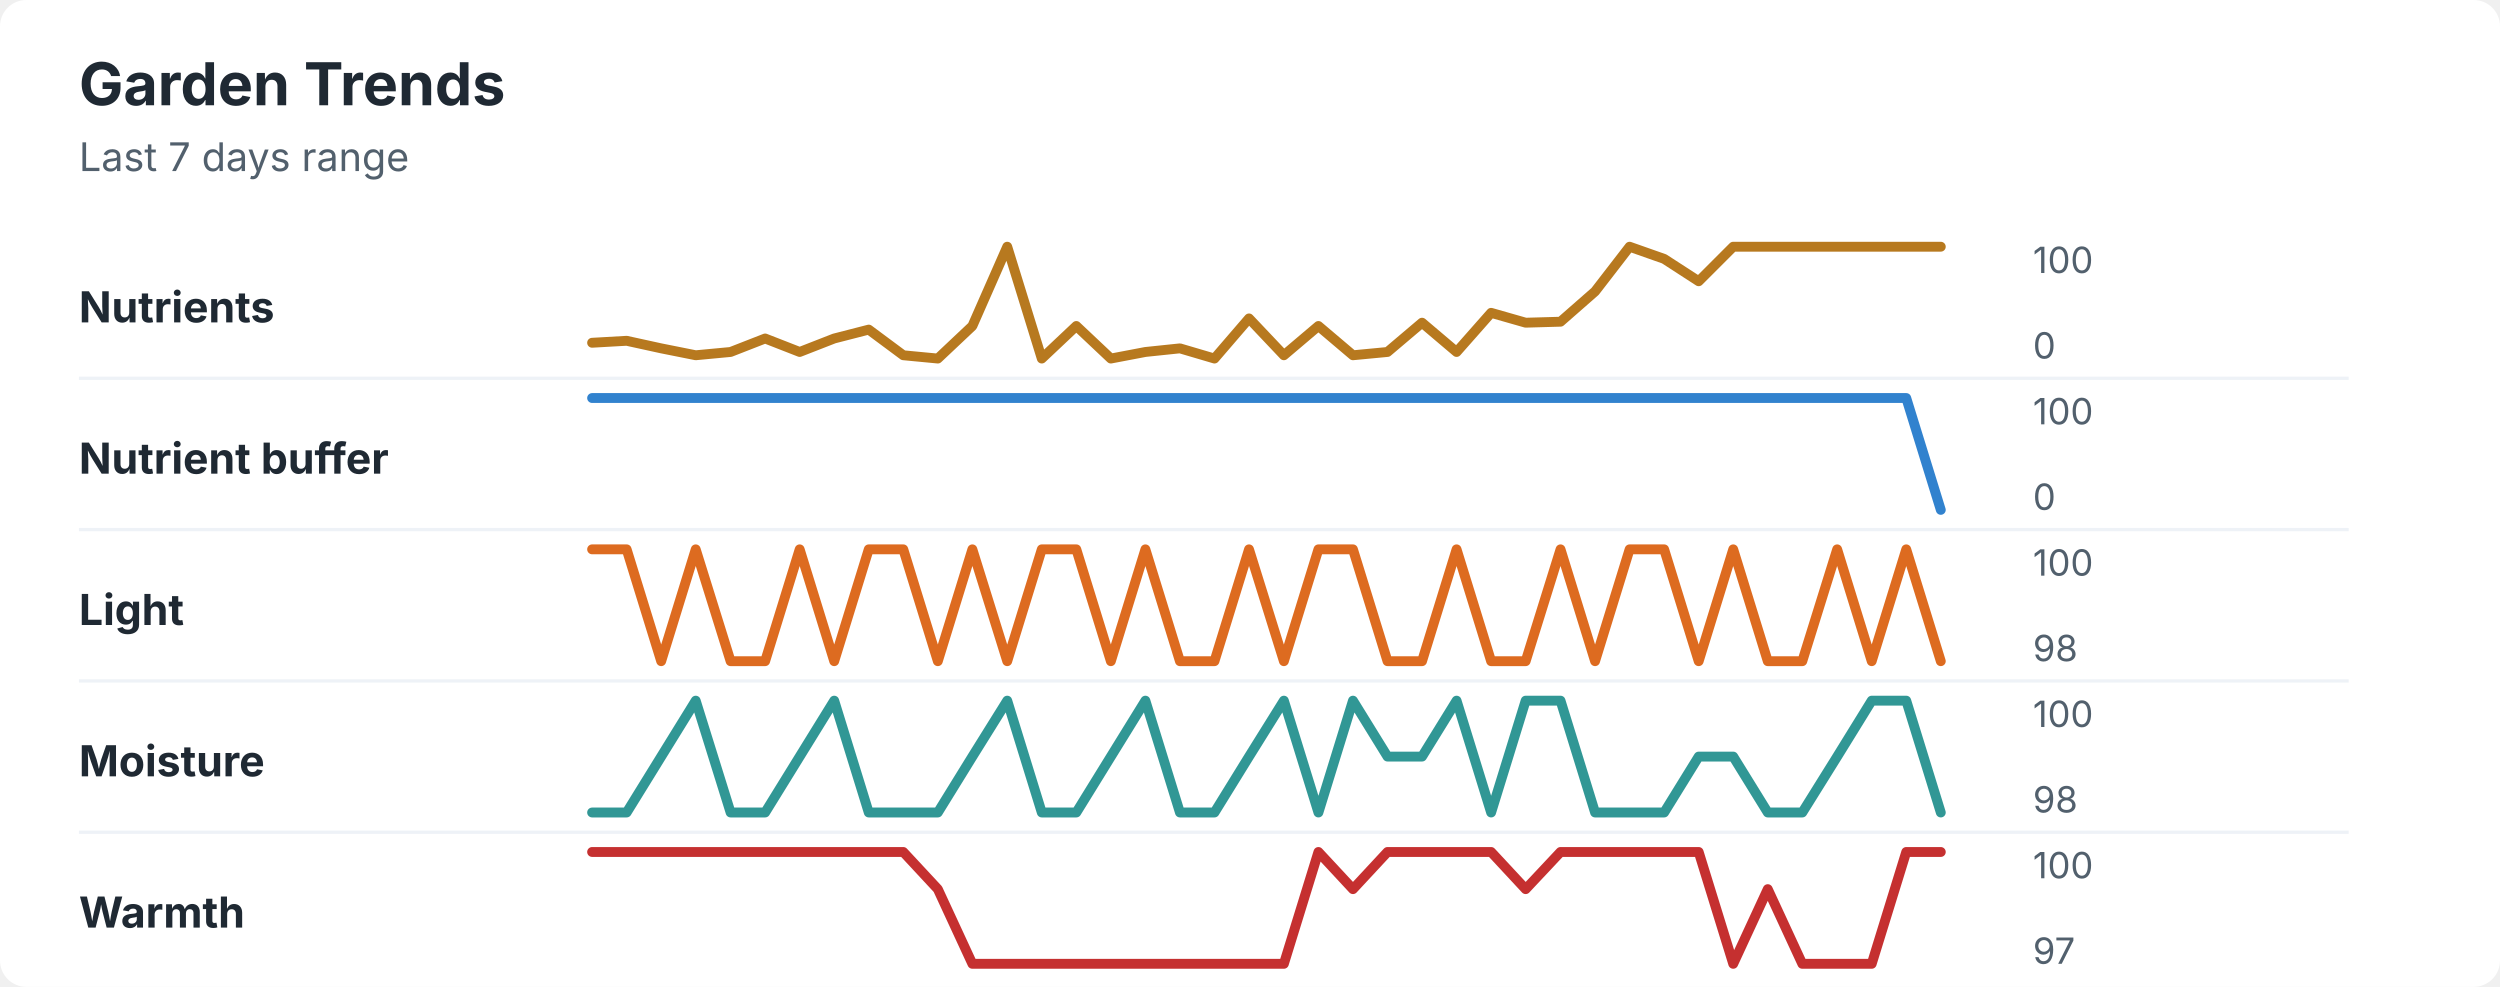
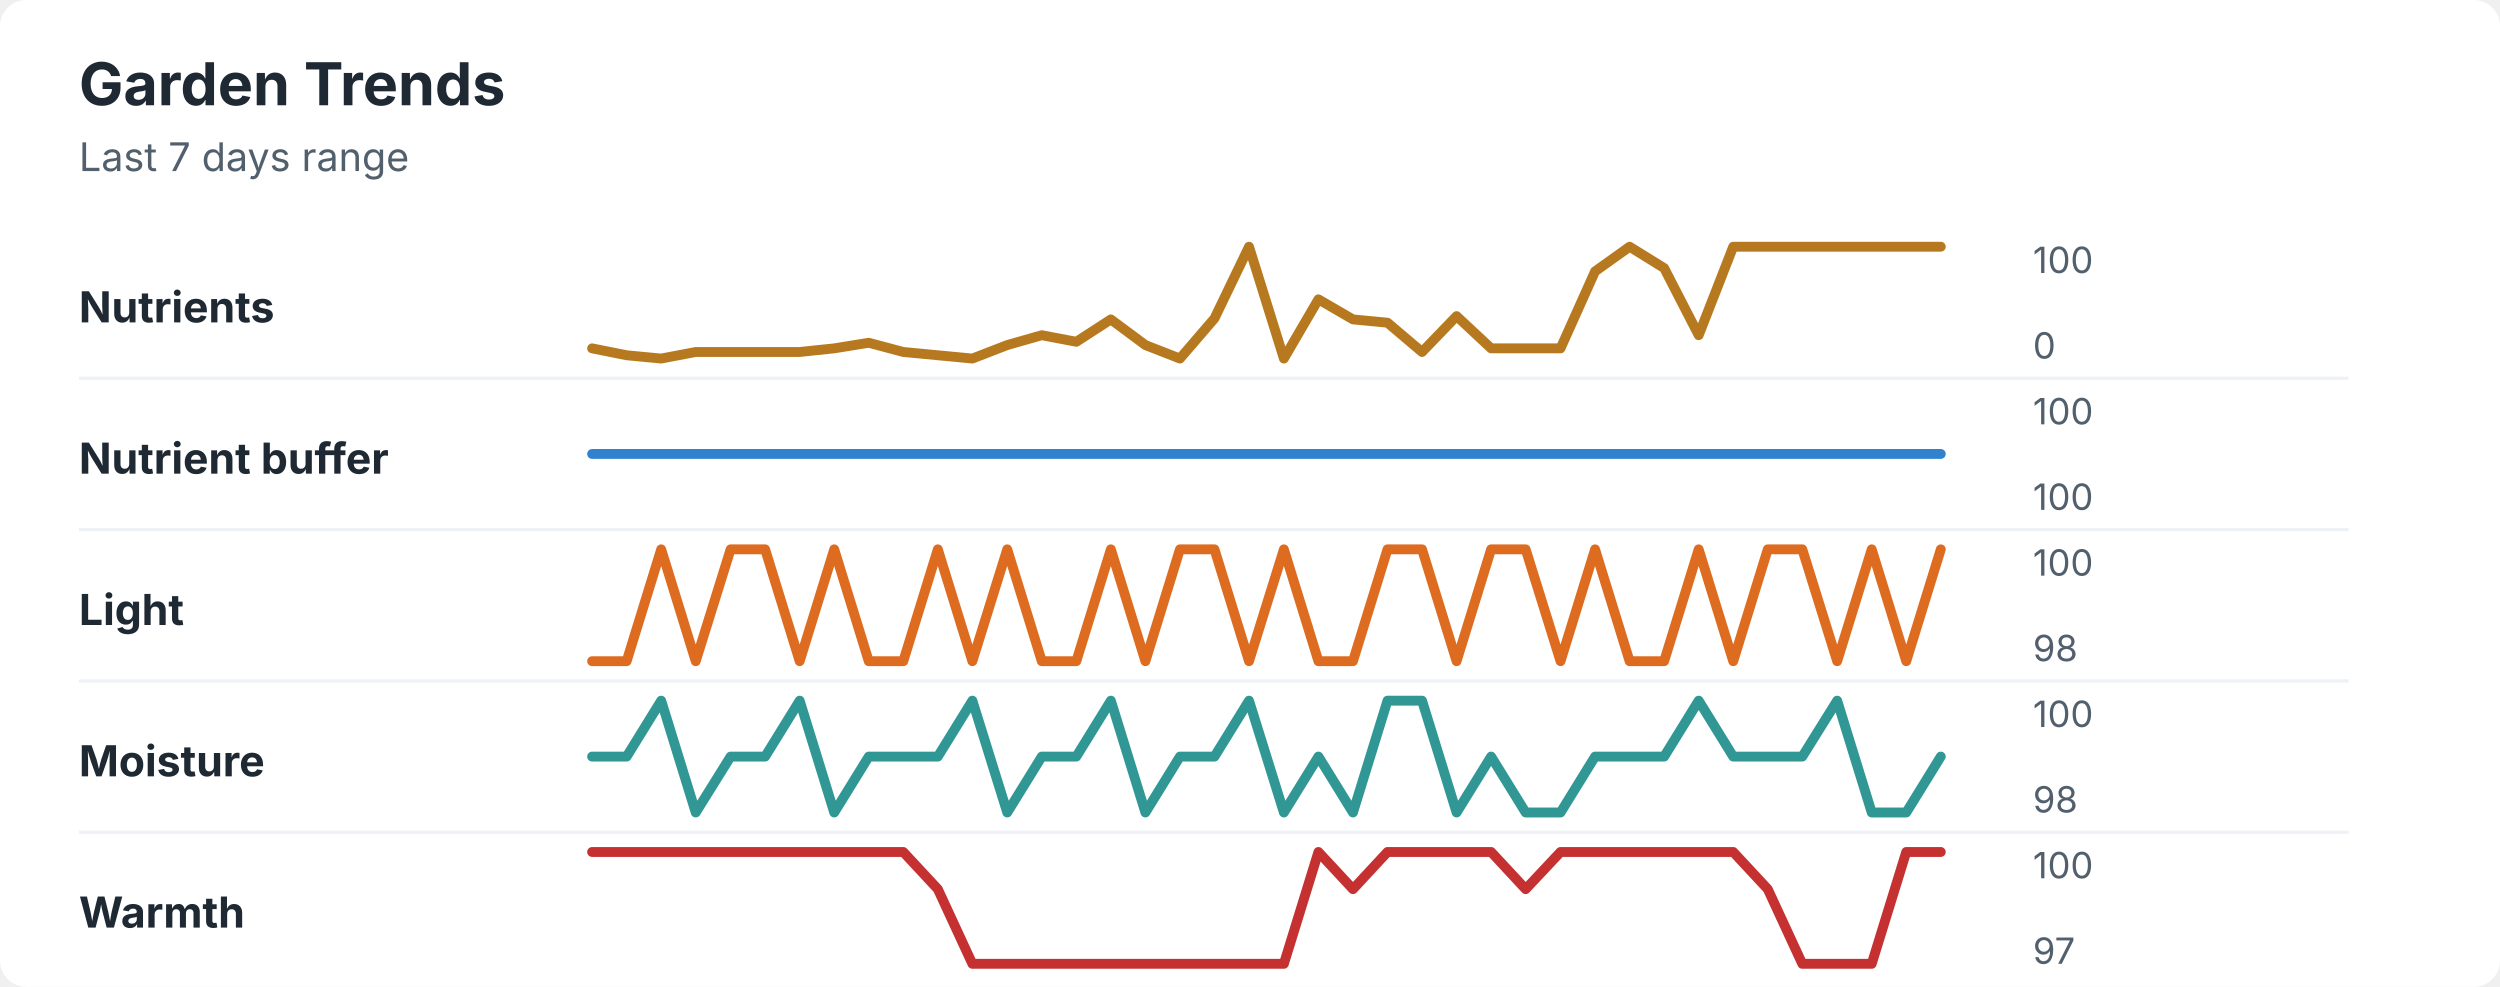
<svg xmlns="http://www.w3.org/2000/svg" width="760" height="300" viewBox="0 0 760 300" role="img" aria-labelledby="title desc">
  <rect width="760" height="300" rx="8" fill="#ffffff" />
  <style>
    text { font-family: -apple-system, BlinkMacSystemFont, "Segoe UI", sans-serif; }
    .title { font-size: 18px; font-weight: 700; fill: #1f2933; }
    .subtitle { font-size: 12px; fill: #52606d; }
    .label { font-size: 13px; font-weight: 650; fill: #1f2933; }
    .axis-value { font-size: 11px; fill: #52606d; }
    .separator { stroke: #eef2f7; stroke-width: 1; }
  </style>
  <text x="24" y="32" class="title">Garden Trends</text>
  <text x="24" y="52" class="subtitle">Last 7 days range</text>
  <text x="24" y="98" class="label">Nutrients</text>
-   <polyline points="180.0,104.2 190.5,103.6 201.0,105.9 211.5,108.0 222.1,107.0 232.6,102.9 243.1,107.0 253.6,102.9 264.1,100.2 274.6,108.0 285.1,109.0 295.6,99.1 306.2,75.0 316.7,109.0 327.2,99.1 337.7,109.0 348.2,107.0 358.7,105.9 369.2,109.0 379.7,96.8 390.3,108.0 400.8,99.1 411.3,108.0 421.8,107.0 432.3,98.1 442.8,107.0 453.3,95.1 463.8,98.1 474.4,97.8 484.9,88.6 495.4,75.0 505.9,78.7 516.4,85.5 526.9,75.0 537.4,75.0 547.9,75.0 558.5,75.0 569.0,75.0 579.5,75.0 590.0,75.0 " fill="none" stroke="#b7791f" stroke-width="3" stroke-linecap="round" stroke-linejoin="round" />
+   <polyline points="180.0,105.9 190.5,108.0 201.0,109.0 211.5,107.0 222.1,107.0 232.6,107.0 243.1,107.0 253.6,105.9 264.1,104.2 274.6,107.0 285.1,108.0 295.6,109.0 306.2,104.9 316.7,101.9 327.2,103.9 337.7,97.1 348.2,104.9 358.7,109.0 369.2,96.8 379.7,75.0 390.3,109.0 400.8,91.0 411.3,97.1 421.8,98.1 432.3,107.0 442.8,96.1 453.3,105.9 463.8,105.9 474.4,105.9 484.9,82.5 495.4,75.0 505.9,81.5 516.4,101.9 526.9,75.0 537.4,75.0 547.9,75.0 558.5,75.0 569.0,75.0 579.5,75.0 590.0,75.0 " fill="none" stroke="#b7791f" stroke-width="3" stroke-linecap="round" stroke-linejoin="round" />
  <text x="618" y="83" class="axis-value">100</text>
  <text x="618" y="109" class="axis-value">0</text>
  <line x1="24" y1="115.0" x2="714" y2="115.0" class="separator" />
  <text x="24" y="144" class="label">Nutrient buffer</text>
-   <polyline points="180.0,121.0 190.5,121.0 201.0,121.0 211.5,121.0 222.1,121.0 232.6,121.0 243.1,121.0 253.6,121.0 264.1,121.0 274.6,121.0 285.1,121.0 295.6,121.0 306.2,121.0 316.7,121.0 327.2,121.0 337.7,121.0 348.2,121.0 358.7,121.0 369.2,121.0 379.7,121.0 390.3,121.0 400.8,121.0 411.3,121.0 421.8,121.0 432.3,121.0 442.8,121.0 453.3,121.0 463.8,121.0 474.4,121.0 484.9,121.0 495.4,121.0 505.9,121.0 516.4,121.0 526.9,121.0 537.4,121.0 547.9,121.0 558.5,121.0 569.0,121.0 579.5,121.0 590.0,155.0 " fill="none" stroke="#3182ce" stroke-width="3" stroke-linecap="round" stroke-linejoin="round" />
+   <polyline points="180.0,138.0 190.5,138.0 201.0,138.0 211.5,138.0 222.1,138.0 232.6,138.0 243.1,138.0 253.6,138.0 264.1,138.0 274.6,138.0 285.1,138.0 295.6,138.0 306.2,138.0 316.7,138.0 327.2,138.0 337.7,138.0 348.2,138.0 358.7,138.0 369.2,138.0 379.7,138.0 390.3,138.0 400.8,138.0 411.3,138.0 421.8,138.0 432.3,138.0 442.8,138.0 453.3,138.0 463.8,138.0 474.4,138.0 484.9,138.0 495.4,138.0 505.9,138.0 516.4,138.0 526.9,138.0 537.4,138.0 547.9,138.0 558.5,138.0 569.0,138.0 579.5,138.0 590.0,138.0 " fill="none" stroke="#3182ce" stroke-width="3" stroke-linecap="round" stroke-linejoin="round" />
  <text x="618" y="129" class="axis-value">100</text>
-   <text x="618" y="155" class="axis-value">0</text>
+   <text x="618" y="155" class="axis-value">100</text>
  <line x1="24" y1="161.0" x2="714" y2="161.0" class="separator" />
  <text x="24" y="190" class="label">Light</text>
-   <polyline points="180.0,167.0 190.5,167.0 201.0,201.0 211.5,167.0 222.1,201.0 232.6,201.0 243.1,167.0 253.6,201.0 264.1,167.0 274.6,167.0 285.1,201.0 295.6,167.0 306.2,201.0 316.7,167.0 327.2,167.0 337.7,201.0 348.2,167.0 358.7,201.0 369.2,201.0 379.7,167.0 390.3,201.0 400.8,167.0 411.3,167.0 421.8,201.0 432.3,201.0 442.8,167.0 453.3,201.0 463.8,201.0 474.4,167.0 484.9,201.0 495.4,167.0 505.9,167.0 516.4,201.0 526.9,167.0 537.4,201.0 547.9,201.0 558.5,167.0 569.0,201.0 579.5,167.0 590.0,201.0 " fill="none" stroke="#dd6b20" stroke-width="3" stroke-linecap="round" stroke-linejoin="round" />
+   <polyline points="180.0,201.0 190.5,201.0 201.0,167.0 211.5,201.0 222.1,167.0 232.6,167.0 243.1,201.0 253.6,167.0 264.1,201.0 274.6,201.0 285.1,167.0 295.6,201.0 306.2,167.0 316.7,201.0 327.2,201.0 337.7,167.0 348.2,201.0 358.7,167.0 369.2,167.0 379.7,201.0 390.3,167.0 400.8,201.0 411.3,201.0 421.8,167.0 432.3,167.0 442.8,201.0 453.3,167.0 463.8,167.0 474.4,201.0 484.9,167.0 495.4,201.0 505.9,201.0 516.4,167.0 526.9,201.0 537.4,167.0 547.9,167.0 558.5,201.0 569.0,167.0 579.5,201.0 590.0,167.0 " fill="none" stroke="#dd6b20" stroke-width="3" stroke-linecap="round" stroke-linejoin="round" />
  <text x="618" y="175" class="axis-value">100</text>
  <text x="618" y="201" class="axis-value">98</text>
  <line x1="24" y1="207.0" x2="714" y2="207.0" class="separator" />
  <text x="24" y="236" class="label">Moisture</text>
-   <polyline points="180.0,247.0 190.5,247.0 201.0,230.0 211.5,213.0 222.1,247.0 232.6,247.0 243.1,230.0 253.6,213.0 264.1,247.0 274.6,247.0 285.1,247.0 295.6,230.0 306.2,213.0 316.7,247.0 327.2,247.0 337.7,230.0 348.2,213.0 358.7,247.0 369.2,247.0 379.7,230.0 390.3,213.0 400.8,247.0 411.3,213.0 421.8,230.0 432.3,230.0 442.8,213.0 453.3,247.0 463.8,213.0 474.4,213.0 484.9,247.0 495.4,247.0 505.9,247.0 516.4,230.0 526.9,230.0 537.4,247.0 547.9,247.0 558.5,230.0 569.0,213.0 579.5,213.0 590.0,247.0 " fill="none" stroke="#319795" stroke-width="3" stroke-linecap="round" stroke-linejoin="round" />
+   <polyline points="180.0,230.0 190.5,230.0 201.0,213.0 211.5,247.0 222.1,230.0 232.6,230.0 243.1,213.0 253.6,247.0 264.1,230.0 274.6,230.0 285.1,230.0 295.6,213.0 306.2,247.0 316.7,230.0 327.2,230.0 337.7,213.0 348.2,247.0 358.7,230.0 369.2,230.0 379.7,213.0 390.3,247.0 400.8,230.0 411.3,247.0 421.8,213.0 432.3,213.0 442.8,247.0 453.3,230.0 463.8,247.0 474.4,247.0 484.9,230.0 495.4,230.0 505.9,230.0 516.4,213.0 526.9,230.0 537.4,230.0 547.9,230.0 558.5,213.0 569.0,247.0 579.5,247.0 590.0,230.0 " fill="none" stroke="#319795" stroke-width="3" stroke-linecap="round" stroke-linejoin="round" />
  <text x="618" y="221" class="axis-value">100</text>
  <text x="618" y="247" class="axis-value">98</text>
  <line x1="24" y1="253.0" x2="714" y2="253.0" class="separator" />
  <text x="24" y="282" class="label">Warmth</text>
-   <polyline points="180.0,259.0 190.5,259.0 201.0,259.0 211.5,259.0 222.1,259.0 232.6,259.0 243.1,259.0 253.6,259.0 264.1,259.0 274.6,259.0 285.1,270.3 295.6,293.0 306.2,293.0 316.7,293.0 327.2,293.0 337.7,293.0 348.2,293.0 358.7,293.0 369.2,293.0 379.7,293.0 390.3,293.0 400.8,259.0 411.3,270.3 421.8,259.0 432.3,259.0 442.8,259.0 453.3,259.0 463.8,270.3 474.4,259.0 484.9,259.0 495.4,259.0 505.9,259.0 516.4,259.0 526.9,293.0 537.4,270.3 547.9,293.0 558.5,293.0 569.0,293.0 579.5,259.0 590.0,259.0 " fill="none" stroke="#c53030" stroke-width="3" stroke-linecap="round" stroke-linejoin="round" />
+   <polyline points="180.0,259.0 190.5,259.0 201.0,259.0 211.5,259.0 222.1,259.0 232.6,259.0 243.1,259.0 253.6,259.0 264.1,259.0 274.6,259.0 285.1,270.3 295.6,293.0 306.2,293.0 316.7,293.0 327.2,293.0 337.7,293.0 348.2,293.0 358.7,293.0 369.2,293.0 379.7,293.0 390.3,293.0 400.8,259.0 411.3,270.3 421.8,259.0 432.3,259.0 442.8,259.0 453.3,259.0 463.8,270.3 474.4,259.0 484.9,259.0 495.4,259.0 505.9,259.0 516.4,259.0 526.9,259.0 537.4,270.3 547.9,293.0 558.5,293.0 569.0,293.0 579.5,259.0 590.0,259.0 " fill="none" stroke="#c53030" stroke-width="3" stroke-linecap="round" stroke-linejoin="round" />
  <text x="618" y="267" class="axis-value">100</text>
  <text x="618" y="293" class="axis-value">97</text>
</svg>
